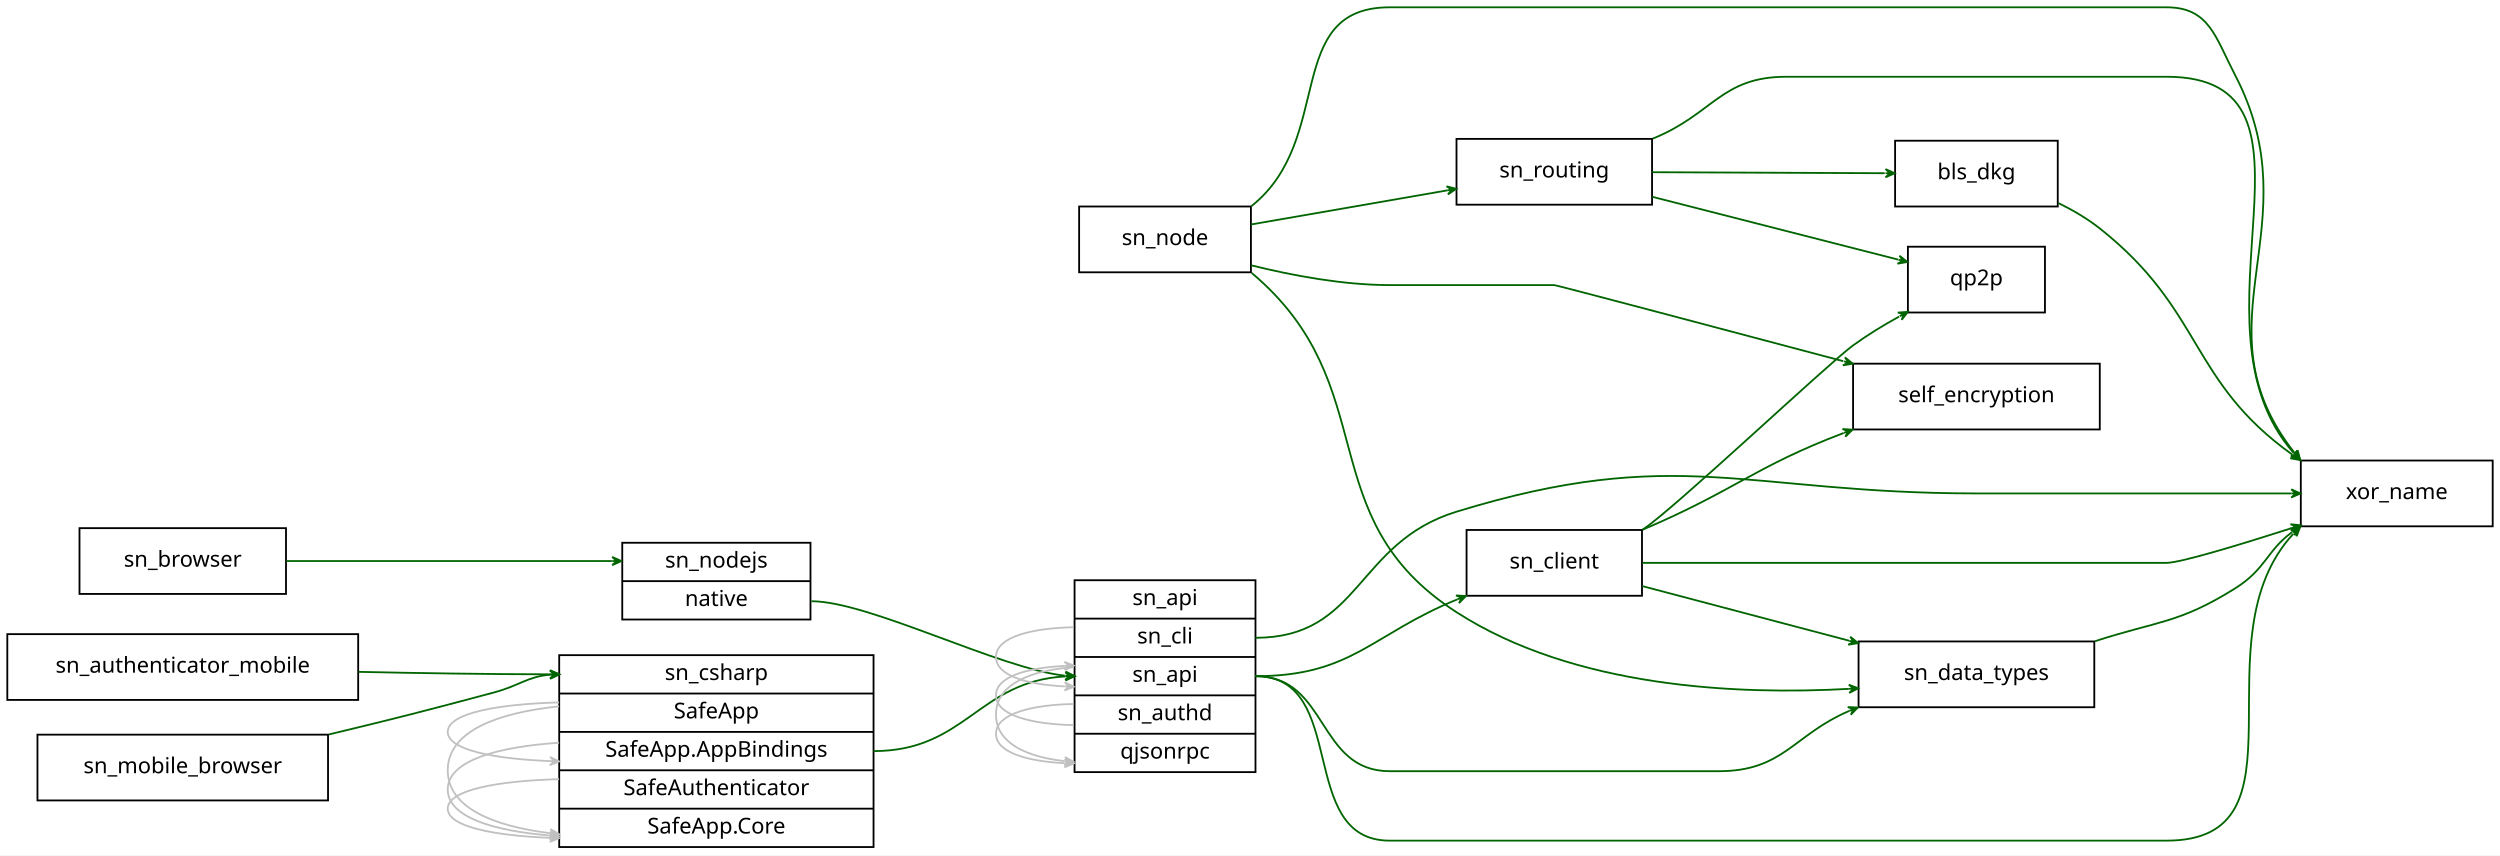
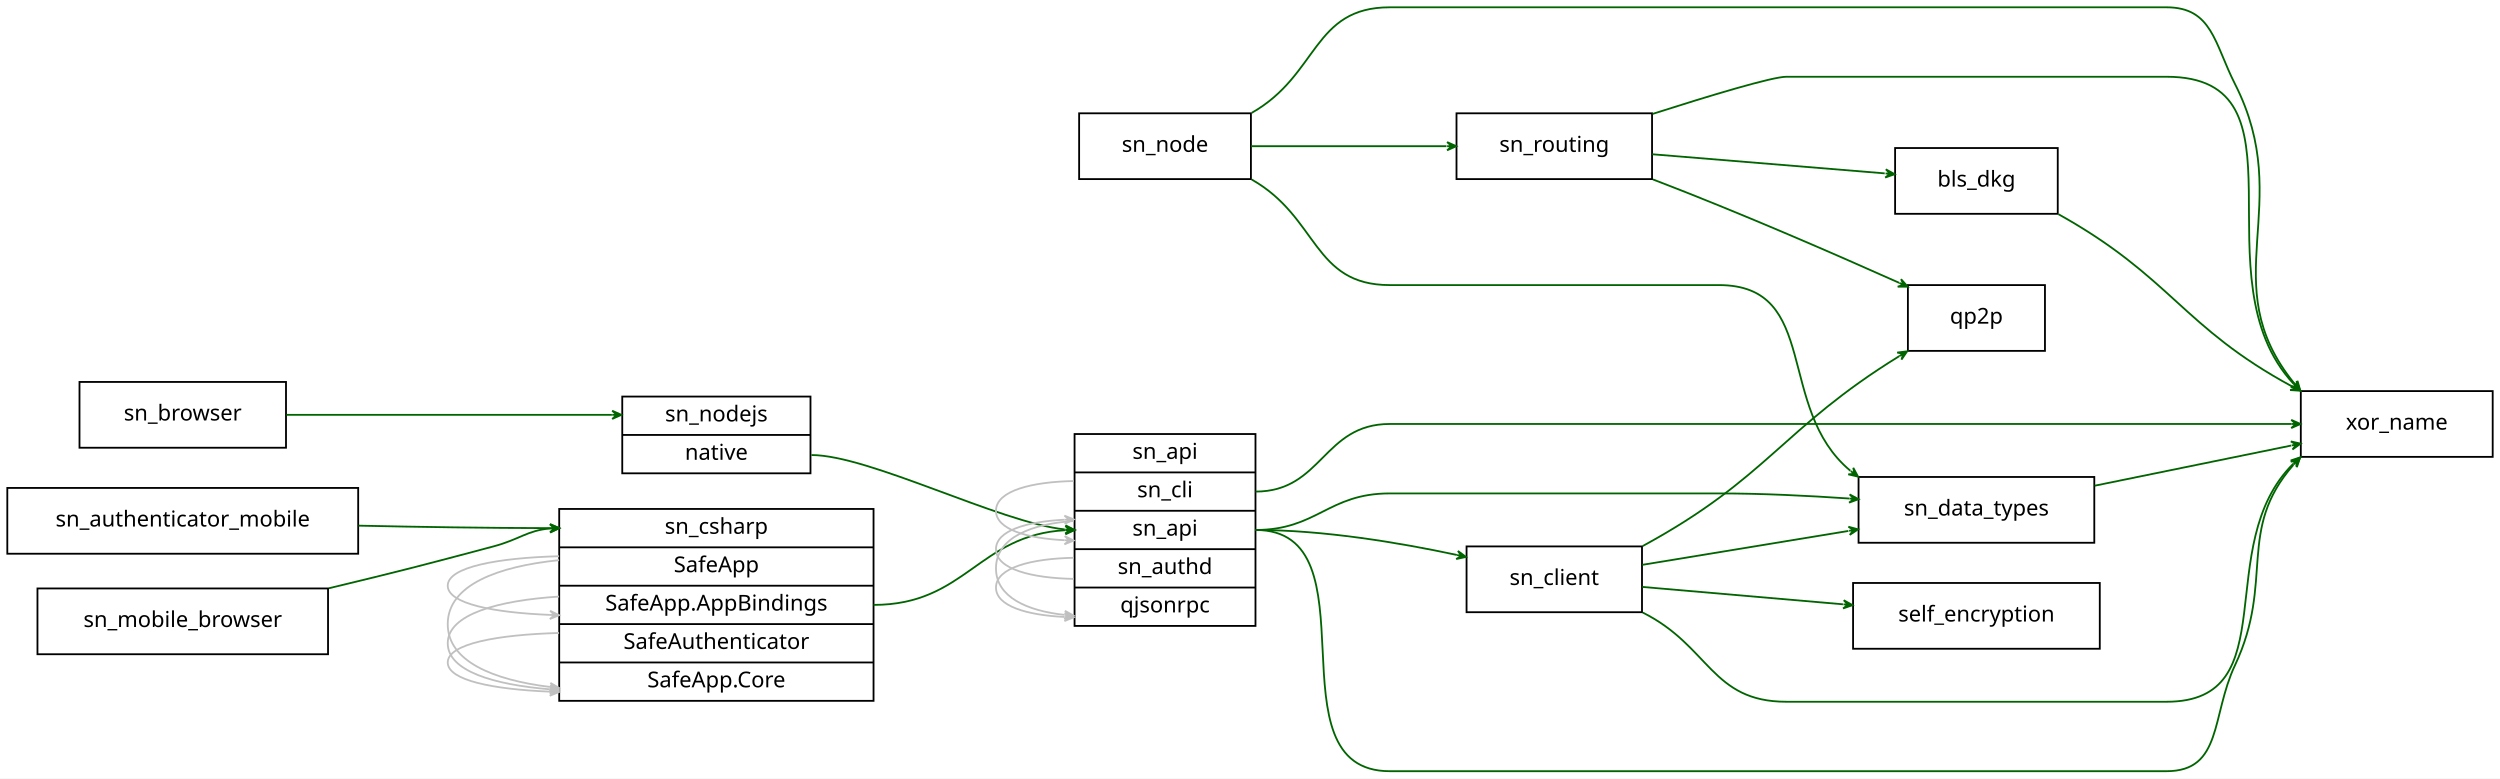
- <svg xmlns="http://www.w3.org/2000/svg" width="1368pt" height="468pt" viewBox="0.00 0.00 1368.00 468.00">
-   <g id="graph0" class="graph" transform="scale(1 1) rotate(0) translate(4 464)">
-     <polygon fill="#ffffff" stroke="transparent" points="-4,4 -4,-464 1364,-464 1364,4 -4,4" />
+ <svg xmlns="http://www.w3.org/2000/svg" width="1368pt" height="426pt" viewBox="0.00 0.00 1368.00 426.00">
+   <g id="graph0" class="graph" transform="scale(1 1) rotate(0) translate(4 422)">
+     <polygon fill="#ffffff" stroke="transparent" points="-4,4 -4,-422 1364,-422 1364,4 -4,4" />
    <g id="node1" class="node">
-       <polygon fill="none" stroke="#000000" points="1255,-176 1255,-212 1360,-212 1360,-176 1255,-176" />
-       <text text-anchor="middle" x="1307.5" y="-190.9" font-family="verdana" font-size="12.00" fill="#000000">xor_name</text>
+       <polygon fill="none" stroke="#000000" points="1255,-172 1255,-208 1360,-208 1360,-172 1255,-172" />
+       <text text-anchor="middle" x="1307.5" y="-186.9" font-family="verdana" font-size="12.00" fill="#000000">xor_name</text>
    </g>
    <g id="node2" class="node">
-       <polygon fill="none" stroke="#000000" points="39.5,-139 39.5,-175 152.5,-175 152.5,-139 39.5,-139" />
-       <text text-anchor="middle" x="96" y="-153.9" font-family="verdana" font-size="12.00" fill="#000000">sn_browser</text>
+       <polygon fill="none" stroke="#000000" points="39.5,-177 39.5,-213 152.5,-213 152.5,-177 39.5,-177" />
+       <text text-anchor="middle" x="96" y="-191.9" font-family="verdana" font-size="12.00" fill="#000000">sn_browser</text>
    </g>
    <g id="node7" class="node">
-       <polygon fill="none" stroke="#000000" points="336.5,-125 336.5,-167 439.5,-167 439.5,-125 336.5,-125" />
-       <text text-anchor="middle" x="388" y="-153.4" font-family="verdana" font-size="12.00" fill="#000000">sn_nodejs</text>
-       <polyline fill="none" stroke="#000000" points="336.5,-146 439.5,-146 " />
-       <text text-anchor="middle" x="388" y="-132.4" font-family="verdana" font-size="12.00" fill="#000000">native</text>
+       <polygon fill="none" stroke="#000000" points="336.5,-163 336.5,-205 439.5,-205 439.5,-163 336.5,-163" />
+       <text text-anchor="middle" x="388" y="-191.4" font-family="verdana" font-size="12.00" fill="#000000">sn_nodejs</text>
+       <polyline fill="none" stroke="#000000" points="336.5,-184 439.5,-184 " />
+       <text text-anchor="middle" x="388" y="-170.4" font-family="verdana" font-size="12.00" fill="#000000">native</text>
    </g>
    <g id="edge3" class="edge">
-       <path fill="none" stroke="#006400" d="M152.735,-157C200.037,-157 269.376,-157 330.836,-157" />
-       <polygon fill="#006400" stroke="#006400" points="336,-157 331,-159.25 333.5,-157 331,-157 331,-157 331,-157 333.5,-157 331,-154.75 336,-157 336,-157" />
+       <path fill="none" stroke="#006400" d="M152.735,-195C200.037,-195 269.376,-195 330.836,-195" />
+       <polygon fill="#006400" stroke="#006400" points="336,-195 331,-197.25 333.5,-195 331,-195 331,-195 331,-195 333.5,-195 331,-192.75 336,-195 336,-195" />
    </g>
    <g id="node3" class="node">
-       <polygon fill="none" stroke="#000000" points="1033,-351 1033,-387 1122,-387 1122,-351 1033,-351" />
-       <text text-anchor="middle" x="1077.5" y="-365.9" font-family="verdana" font-size="12.00" fill="#000000">bls_dkg</text>
+       <polygon fill="none" stroke="#000000" points="1033,-305 1033,-341 1122,-341 1122,-305 1033,-305" />
+       <text text-anchor="middle" x="1077.5" y="-319.9" font-family="verdana" font-size="12.00" fill="#000000">bls_dkg</text>
    </g>
    <g id="edge7" class="edge">
-       <path fill="none" stroke="#006400" d="M1122.174,-352.975C1130.19,-349.06 1138.159,-344.408 1145,-339 1202.095,-293.864 1193.59,-255.749 1250.431,-215.171" />
-       <polygon fill="#006400" stroke="#006400" points="1254.638,-212.245 1251.818,-216.947 1252.586,-213.672 1250.533,-215.1 1250.533,-215.1 1250.533,-215.1 1252.586,-213.672 1249.249,-213.252 1254.638,-212.245 1254.638,-212.245" />
+       <path fill="none" stroke="#006400" d="M1122.374,-304.792C1184.354,-270.25 1189.985,-243.138 1250.191,-210.553" />
+       <polygon fill="#006400" stroke="#006400" points="1254.621,-208.198 1251.263,-212.532 1252.414,-209.371 1250.206,-210.545 1250.206,-210.545 1250.206,-210.545 1252.414,-209.371 1249.15,-208.558 1254.621,-208.198 1254.621,-208.198" />
    </g>
    <g id="node4" class="node">
-       <polygon fill="none" stroke="#000000" points="793,-352 793,-388 900,-388 900,-352 793,-352" />
-       <text text-anchor="middle" x="846.5" y="-366.9" font-family="verdana" font-size="12.00" fill="#000000">sn_routing</text>
+       <polygon fill="none" stroke="#000000" points="793,-324 793,-360 900,-360 900,-324 793,-324" />
+       <text text-anchor="middle" x="846.5" y="-338.9" font-family="verdana" font-size="12.00" fill="#000000">sn_routing</text>
    </g>
    <g id="edge12" class="edge">
-       <path fill="none" stroke="#006400" d="M900.39,-388.156C933.472,-401.475 937.648,-422 973.5,-422 973.5,-422 973.5,-422 1181.5,-422 1278.457,-422 1188.506,-287.116 1251.083,-216.156" />
-       <polygon fill="#006400" stroke="#006400" points="1254.591,-212.409 1252.816,-217.597 1252.882,-214.234 1251.174,-216.059 1251.174,-216.059 1251.174,-216.059 1252.882,-214.234 1249.531,-214.522 1254.591,-212.409 1254.591,-212.409" />
+       <path fill="none" stroke="#006400" d="M900.285,-359.665C931.355,-369.589 965.79,-380 973.5,-380 973.5,-380 973.5,-380 1181.5,-380 1262.687,-380 1197.312,-269.92 1250.938,-212.066" />
+       <polygon fill="#006400" stroke="#006400" points="1254.645,-208.332 1252.718,-213.466 1252.883,-210.106 1251.122,-211.88 1251.122,-211.88 1251.122,-211.88 1252.883,-210.106 1249.525,-210.295 1254.645,-208.332 1254.645,-208.332" />
    </g>
    <g id="edge10" class="edge">
-       <path fill="none" stroke="#006400" d="M900.077,-369.768C938.441,-369.602 989.746,-369.38 1027.315,-369.217" />
-       <polygon fill="#006400" stroke="#006400" points="1032.755,-369.194 1027.765,-371.465 1030.255,-369.205 1027.756,-369.215 1027.756,-369.215 1027.756,-369.215 1030.255,-369.205 1027.746,-366.966 1032.755,-369.194 1032.755,-369.194" />
+       <path fill="none" stroke="#006400" d="M900.077,-337.593C938.441,-334.438 989.746,-330.218 1027.315,-327.128" />
+       <polygon fill="#006400" stroke="#006400" points="1032.755,-326.68 1027.957,-329.333 1030.264,-326.885 1027.772,-327.09 1027.772,-327.09 1027.772,-327.09 1030.264,-326.885 1027.588,-324.848 1032.755,-326.68 1032.755,-326.68" />
    </g>
    <g id="node5" class="node">
-       <polygon fill="none" stroke="#000000" points="1040,-293 1040,-329 1115,-329 1115,-293 1040,-293" />
-       <text text-anchor="middle" x="1077.5" y="-307.9" font-family="verdana" font-size="12.00" fill="#000000">qp2p</text>
+       <polygon fill="none" stroke="#000000" points="1040,-230 1040,-266 1115,-266 1115,-230 1040,-230" />
+       <text text-anchor="middle" x="1077.5" y="-244.9" font-family="verdana" font-size="12.00" fill="#000000">qp2p</text>
    </g>
    <g id="edge11" class="edge">
-       <path fill="none" stroke="#006400" d="M900.077,-356.316C941.021,-345.858 996.707,-331.635 1034.703,-321.931" />
-       <polygon fill="#006400" stroke="#006400" points="1039.711,-320.652 1035.423,-324.069 1037.288,-321.271 1034.866,-321.889 1034.866,-321.889 1034.866,-321.889 1037.288,-321.271 1034.309,-319.709 1039.711,-320.652 1039.711,-320.652" />
+       <path fill="none" stroke="#006400" d="M900.47,-323.821C947.176,-305.978 999.615,-283.16 1035.215,-267.237" />
+       <polygon fill="#006400" stroke="#006400" points="1039.906,-265.135 1036.263,-269.233 1037.624,-266.158 1035.343,-267.18 1035.343,-267.18 1035.343,-267.18 1037.624,-266.158 1034.423,-265.126 1039.906,-265.135 1039.906,-265.135" />
    </g>
    <g id="node6" class="node">
-       <polygon fill="none" stroke="#000000" points="798.5,-138 798.5,-174 894.5,-174 894.5,-138 798.5,-138" />
-       <text text-anchor="middle" x="846.5" y="-152.9" font-family="verdana" font-size="12.00" fill="#000000">sn_client</text>
+       <polygon fill="none" stroke="#000000" points="798.5,-87 798.5,-123 894.5,-123 894.5,-87 798.5,-87" />
+       <text text-anchor="middle" x="846.5" y="-101.9" font-family="verdana" font-size="12.00" fill="#000000">sn_client</text>
    </g>
    <g id="edge16" class="edge">
-       <path fill="none" stroke="#006400" d="M894.745,-156C918.467,-156 947.483,-156 973.5,-156 973.5,-156 973.5,-156 1181.5,-156 1188.79,-156 1220.123,-165.443 1249.717,-174.915" />
-       <polygon fill="#006400" stroke="#006400" points="1254.831,-176.557 1249.382,-177.17 1252.451,-175.793 1250.071,-175.028 1250.071,-175.028 1250.071,-175.028 1252.451,-175.793 1250.758,-172.886 1254.831,-176.557 1254.831,-176.557" />
+       <path fill="none" stroke="#006400" d="M894.933,-86.786C931.582,-68.53 932.345,-38 973.5,-38 973.5,-38 973.5,-38 1181.5,-38 1247.572,-38 1205.481,-123.397 1250.96,-168.317" />
+       <polygon fill="#006400" stroke="#006400" points="1254.697,-171.743 1249.491,-170.022 1252.854,-170.054 1251.012,-168.364 1251.012,-168.364 1251.012,-168.364 1252.854,-170.054 1252.532,-166.706 1254.697,-171.743 1254.697,-171.743" />
    </g>
    <g id="edge13" class="edge">
-       <path fill="none" stroke="#006400" d="M894.856,-174.218C910.49,-184.025 996.327,-265.042 1010,-275 1017.79,-280.674 1026.587,-286.023 1035.195,-290.777" />
-       <polygon fill="#006400" stroke="#006400" points="1039.949,-293.354 1034.481,-292.949 1037.751,-292.163 1035.554,-290.971 1035.554,-290.971 1035.554,-290.971 1037.751,-292.163 1036.626,-288.993 1039.949,-293.354 1039.949,-293.354" />
+       <path fill="none" stroke="#006400" d="M894.913,-123.224C963.463,-160.447 970.993,-187.467 1035.281,-227.128" />
+       <polygon fill="#006400" stroke="#006400" points="1039.598,-229.758 1034.158,-229.078 1037.463,-228.458 1035.329,-227.157 1035.329,-227.157 1035.329,-227.157 1037.463,-228.458 1036.499,-225.235 1039.598,-229.758 1039.598,-229.758" />
    </g>
    <g id="node8" class="node">
-       <polygon fill="none" stroke="#000000" points="1013,-77 1013,-113 1142,-113 1142,-77 1013,-77" />
-       <text text-anchor="middle" x="1077.5" y="-91.9" font-family="verdana" font-size="12.00" fill="#000000">sn_data_types</text>
+       <polygon fill="none" stroke="#000000" points="1013,-125 1013,-161 1142,-161 1142,-125 1013,-125" />
+       <text text-anchor="middle" x="1077.5" y="-139.9" font-family="verdana" font-size="12.00" fill="#000000">sn_data_types</text>
    </g>
    <g id="edge15" class="edge">
-       <path fill="none" stroke="#006400" d="M894.644,-143.287C927.419,-134.632 971.317,-123.04 1007.886,-113.383" />
-       <polygon fill="#006400" stroke="#006400" points="1012.765,-112.094 1008.506,-115.546 1010.348,-112.733 1007.931,-113.371 1007.931,-113.371 1007.931,-113.371 1010.348,-112.733 1007.357,-111.196 1012.765,-112.094 1012.765,-112.094" />
+       <path fill="none" stroke="#006400" d="M894.644,-112.92C927.285,-118.289 970.958,-125.474 1007.438,-131.475" />
+       <polygon fill="#006400" stroke="#006400" points="1012.765,-132.351 1007.466,-133.76 1010.299,-131.945 1007.832,-131.539 1007.832,-131.539 1007.832,-131.539 1010.299,-131.945 1008.197,-129.319 1012.765,-132.351 1012.765,-132.351" />
    </g>
    <g id="node14" class="node">
-       <polygon fill="none" stroke="#000000" points="1010,-229 1010,-265 1145,-265 1145,-229 1010,-229" />
-       <text text-anchor="middle" x="1077.5" y="-243.9" font-family="verdana" font-size="12.00" fill="#000000">self_encryption</text>
+       <polygon fill="none" stroke="#000000" points="1010,-67 1010,-103 1145,-103 1145,-67 1010,-67" />
+       <text text-anchor="middle" x="1077.5" y="-81.9" font-family="verdana" font-size="12.00" fill="#000000">self_encryption</text>
    </g>
    <g id="edge14" class="edge">
-       <path fill="none" stroke="#006400" d="M894.806,-174.13C945.146,-195.542 956.043,-208.528 1004.845,-227.073" />
-       <polygon fill="#006400" stroke="#006400" points="1009.688,-228.885 1004.217,-229.24 1007.347,-228.009 1005.006,-227.133 1005.006,-227.133 1005.006,-227.133 1007.347,-228.009 1005.794,-225.026 1009.688,-228.885 1009.688,-228.885" />
+       <path fill="none" stroke="#006400" d="M894.644,-100.832C926.403,-98.082 968.606,-94.428 1004.464,-91.323" />
+       <polygon fill="#006400" stroke="#006400" points="1009.707,-90.87 1004.92,-93.543 1007.216,-91.085 1004.726,-91.301 1004.726,-91.301 1004.726,-91.301 1007.216,-91.085 1004.532,-89.059 1009.707,-90.87 1009.707,-90.87" />
    </g>
    <g id="node13" class="node">
-       <polygon fill="none" stroke="#000000" points="584,-41.5 584,-146.5 683,-146.5 683,-41.5 584,-41.5" />
-       <text text-anchor="middle" x="633.5" y="-132.9" font-family="verdana" font-size="12.00" fill="#000000">sn_api</text>
-       <polyline fill="none" stroke="#000000" points="584,-125.5 683,-125.5 " />
-       <text text-anchor="middle" x="633.5" y="-111.9" font-family="verdana" font-size="12.00" fill="#000000">sn_cli</text>
-       <polyline fill="none" stroke="#000000" points="584,-104.5 683,-104.5 " />
-       <text text-anchor="middle" x="633.5" y="-90.9" font-family="verdana" font-size="12.00" fill="#000000">sn_api</text>
-       <polyline fill="none" stroke="#000000" points="584,-83.5 683,-83.5 " />
-       <text text-anchor="middle" x="633.5" y="-69.9" font-family="verdana" font-size="12.00" fill="#000000">sn_authd</text>
-       <polyline fill="none" stroke="#000000" points="584,-62.5 683,-62.5 " />
-       <text text-anchor="middle" x="633.5" y="-48.9" font-family="verdana" font-size="12.00" fill="#000000">qjsonrpc</text>
+       <polygon fill="none" stroke="#000000" points="584,-79.5 584,-184.5 683,-184.5 683,-79.5 584,-79.5" />
+       <text text-anchor="middle" x="633.5" y="-170.9" font-family="verdana" font-size="12.00" fill="#000000">sn_api</text>
+       <polyline fill="none" stroke="#000000" points="584,-163.5 683,-163.5 " />
+       <text text-anchor="middle" x="633.5" y="-149.9" font-family="verdana" font-size="12.00" fill="#000000">sn_cli</text>
+       <polyline fill="none" stroke="#000000" points="584,-142.5 683,-142.5 " />
+       <text text-anchor="middle" x="633.5" y="-128.9" font-family="verdana" font-size="12.00" fill="#000000">sn_api</text>
+       <polyline fill="none" stroke="#000000" points="584,-121.5 683,-121.5 " />
+       <text text-anchor="middle" x="633.5" y="-107.9" font-family="verdana" font-size="12.00" fill="#000000">sn_authd</text>
+       <polyline fill="none" stroke="#000000" points="584,-100.5 683,-100.5 " />
+       <text text-anchor="middle" x="633.5" y="-86.9" font-family="verdana" font-size="12.00" fill="#000000">qjsonrpc</text>
    </g>
    <g id="edge21" class="edge">
-       <path fill="none" stroke="#006400" d="M440,-135C471.582,-135 542.976,-98.058 578.601,-94.306" />
-       <polygon fill="#006400" stroke="#006400" points="584,-94 579.136,-96.53 581.504,-94.142 579.008,-94.283 579.008,-94.283 579.008,-94.283 581.504,-94.142 578.88,-92.037 584,-94 584,-94" />
+       <path fill="none" stroke="#006400" d="M440,-173C471.582,-173 542.976,-136.058 578.601,-132.306" />
+       <polygon fill="#006400" stroke="#006400" points="584,-132 579.136,-134.53 581.504,-132.142 579.008,-132.283 579.008,-132.283 579.008,-132.283 581.504,-132.142 578.88,-130.037 584,-132 584,-132" />
    </g>
    <g id="edge19" class="edge">
-       <path fill="none" stroke="#006400" d="M1142.406,-113.133C1176.844,-124.357 1188.109,-122.697 1219,-142 1235.926,-152.577 1236.269,-162.572 1250.236,-172.832" />
-       <polygon fill="#006400" stroke="#006400" points="1254.562,-175.733 1249.156,-174.817 1252.486,-174.341 1250.41,-172.948 1250.41,-172.948 1250.41,-172.948 1252.486,-174.341 1251.663,-171.079 1254.562,-175.733 1254.562,-175.733" />
+       <path fill="none" stroke="#006400" d="M1142.18,-156.217C1175.98,-163.124 1217.005,-171.507 1249.73,-178.195" />
+       <polygon fill="#006400" stroke="#006400" points="1254.909,-179.253 1249.56,-180.457 1252.46,-178.753 1250.01,-178.252 1250.01,-178.252 1250.01,-178.252 1252.46,-178.753 1250.461,-176.048 1254.909,-179.253 1254.909,-179.253" />
    </g>
    <g id="node9" class="node">
-       <polygon fill="none" stroke="#000000" points="16.5,-26 16.5,-62 175.5,-62 175.5,-26 16.5,-26" />
-       <text text-anchor="middle" x="96" y="-40.9" font-family="verdana" font-size="12.00" fill="#000000">sn_mobile_browser</text>
+       <polygon fill="none" stroke="#000000" points="16.5,-64 16.5,-100 175.5,-100 175.5,-64 16.5,-64" />
+       <text text-anchor="middle" x="96" y="-78.9" font-family="verdana" font-size="12.00" fill="#000000">sn_mobile_browser</text>
    </g>
    <g id="node10" class="node">
-       <polygon fill="none" stroke="#000000" points="302,-.5 302,-105.5 474,-105.5 474,-.5 302,-.5" />
-       <text text-anchor="middle" x="388" y="-91.9" font-family="verdana" font-size="12.00" fill="#000000">sn_csharp</text>
-       <polyline fill="none" stroke="#000000" points="302,-84.5 474,-84.5 " />
-       <text text-anchor="middle" x="388" y="-70.9" font-family="verdana" font-size="12.00" fill="#000000">SafeApp</text>
-       <polyline fill="none" stroke="#000000" points="302,-63.5 474,-63.5 " />
-       <text text-anchor="middle" x="388" y="-49.9" font-family="verdana" font-size="12.00" fill="#000000">SafeApp.AppBindings</text>
-       <polyline fill="none" stroke="#000000" points="302,-42.5 474,-42.5 " />
-       <text text-anchor="middle" x="388" y="-28.9" font-family="verdana" font-size="12.00" fill="#000000">SafeAuthenticator</text>
-       <polyline fill="none" stroke="#000000" points="302,-21.5 474,-21.5 " />
-       <text text-anchor="middle" x="388" y="-7.9" font-family="verdana" font-size="12.00" fill="#000000">SafeApp.Core</text>
+       <polygon fill="none" stroke="#000000" points="302,-38.5 302,-143.5 474,-143.5 474,-38.5 302,-38.5" />
+       <text text-anchor="middle" x="388" y="-129.9" font-family="verdana" font-size="12.00" fill="#000000">sn_csharp</text>
+       <polyline fill="none" stroke="#000000" points="302,-122.5 474,-122.5 " />
+       <text text-anchor="middle" x="388" y="-108.9" font-family="verdana" font-size="12.00" fill="#000000">SafeApp</text>
+       <polyline fill="none" stroke="#000000" points="302,-101.5 474,-101.5 " />
+       <text text-anchor="middle" x="388" y="-87.9" font-family="verdana" font-size="12.00" fill="#000000">SafeApp.AppBindings</text>
+       <polyline fill="none" stroke="#000000" points="302,-80.5 474,-80.5 " />
+       <text text-anchor="middle" x="388" y="-66.9" font-family="verdana" font-size="12.00" fill="#000000">SafeAuthenticator</text>
+       <polyline fill="none" stroke="#000000" points="302,-59.5 474,-59.5 " />
+       <text text-anchor="middle" x="388" y="-45.9" font-family="verdana" font-size="12.00" fill="#000000">SafeApp.Core</text>
    </g>
    <g id="edge20" class="edge">
-       <path fill="none" stroke="#006400" d="M175.971,-62.113C215.932,-71.715 226.05,-74.376 266,-85 280.293,-88.801 284.51,-93.764 296.993,-94.804" />
-       <polygon fill="#006400" stroke="#006400" points="302,-95 296.916,-97.052 299.502,-94.902 297.004,-94.804 297.004,-94.804 297.004,-94.804 299.502,-94.902 297.092,-92.556 302,-95 302,-95" />
+       <path fill="none" stroke="#006400" d="M175.971,-100.113C215.932,-109.715 226.05,-112.376 266,-123 280.293,-126.801 284.51,-131.764 296.993,-132.804" />
+       <polygon fill="#006400" stroke="#006400" points="302,-133 296.916,-135.052 299.502,-132.902 297.004,-132.804 297.004,-132.804 297.004,-132.804 299.502,-132.902 297.092,-130.556 302,-133 302,-133" />
    </g>
    <g id="edge1" class="edge">
-       <path fill="none" stroke="#c0c0c0" d="M301.935,-57.561C268.658,-55.408 241,-47.938 241,-32 241,-16.872 265.921,-9.372 296.911,-6.809" />
-       <polygon fill="#c0c0c0" stroke="#c0c0c0" points="301.935,-6.439 297.113,-9.05 299.441,-6.623 296.948,-6.806 296.948,-6.806 296.948,-6.806 299.441,-6.623 296.783,-4.562 301.935,-6.439 301.935,-6.439" />
+       <path fill="none" stroke="#c0c0c0" d="M301.935,-95.561C268.658,-93.408 241,-85.938 241,-70 241,-54.872 265.921,-47.372 296.911,-44.809" />
+       <polygon fill="#c0c0c0" stroke="#c0c0c0" points="301.935,-44.439 297.113,-47.05 299.441,-44.623 296.948,-44.806 296.948,-44.806 296.948,-44.806 299.441,-44.623 296.783,-42.562 301.935,-44.439 301.935,-44.439" />
    </g>
    <g id="edge6" class="edge">
-       <path fill="none" stroke="#c0c0c0" d="M301.935,-37.642C268.658,-36.715 241,-31.859 241,-21.5 241,-11.667 265.921,-6.792 296.911,-5.53" />
-       <polygon fill="#c0c0c0" stroke="#c0c0c0" points="301.935,-5.358 297.014,-7.777 299.436,-5.443 296.937,-5.529 296.937,-5.529 296.937,-5.529 299.436,-5.443 296.86,-3.28 301.935,-5.358 301.935,-5.358" />
+       <path fill="none" stroke="#c0c0c0" d="M301.935,-75.642C268.658,-74.715 241,-69.859 241,-59.5 241,-49.667 265.921,-44.792 296.911,-43.53" />
+       <polygon fill="#c0c0c0" stroke="#c0c0c0" points="301.935,-43.358 297.014,-45.778 299.436,-43.443 296.937,-43.529 296.937,-43.529 296.937,-43.529 299.436,-43.443 296.86,-41.28 301.935,-43.358 301.935,-43.358" />
    </g>
    <g id="edge8" class="edge">
-       <path fill="none" stroke="#c0c0c0" d="M301.935,-79.642C268.658,-78.715 241,-73.859 241,-63.5 241,-53.667 265.921,-48.792 296.911,-47.53" />
-       <polygon fill="#c0c0c0" stroke="#c0c0c0" points="301.935,-47.358 297.014,-49.778 299.436,-47.443 296.937,-47.529 296.937,-47.529 296.937,-47.529 299.436,-47.443 296.86,-45.28 301.935,-47.358 301.935,-47.358" />
+       <path fill="none" stroke="#c0c0c0" d="M301.935,-117.642C268.658,-116.715 241,-111.859 241,-101.5 241,-91.667 265.921,-86.792 296.911,-85.53" />
+       <polygon fill="#c0c0c0" stroke="#c0c0c0" points="301.935,-85.358 297.014,-87.778 299.436,-85.443 296.937,-85.529 296.937,-85.529 296.937,-85.529 299.436,-85.443 296.86,-83.28 301.935,-85.358 301.935,-85.358" />
    </g>
    <g id="edge9" class="edge">
-       <path fill="none" stroke="#c0c0c0" d="M301.935,-77.479C268.658,-74.101 241,-64.016 241,-42.5 241,-22.077 265.921,-11.953 296.911,-8.088" />
-       <polygon fill="#c0c0c0" stroke="#c0c0c0" points="301.935,-7.521 297.219,-10.318 299.45,-7.801 296.966,-8.082 296.966,-8.082 296.966,-8.082 299.45,-7.801 296.714,-5.846 301.935,-7.521 301.935,-7.521" />
+       <path fill="none" stroke="#c0c0c0" d="M301.935,-115.479C268.658,-112.101 241,-102.016 241,-80.5 241,-60.077 265.921,-49.953 296.911,-46.088" />
+       <polygon fill="#c0c0c0" stroke="#c0c0c0" points="301.935,-45.521 297.219,-48.318 299.45,-45.801 296.966,-46.082 296.966,-46.082 296.966,-46.082 299.45,-45.801 296.714,-43.846 301.935,-45.521 301.935,-45.521" />
    </g>
    <g id="edge2" class="edge">
-       <path fill="none" stroke="#006400" d="M474,-53C524.442,-53 531.399,-91.323 578.953,-93.867" />
-       <polygon fill="#006400" stroke="#006400" points="584,-94 578.943,-96.118 581.501,-93.934 579.002,-93.869 579.002,-93.869 579.002,-93.869 581.501,-93.934 579.061,-91.619 584,-94 584,-94" />
+       <path fill="none" stroke="#006400" d="M474,-91C524.442,-91 531.399,-129.322 578.953,-131.867" />
+       <polygon fill="#006400" stroke="#006400" points="584,-132 578.943,-134.118 581.501,-131.934 579.002,-131.869 579.002,-131.869 579.002,-131.869 581.501,-131.934 579.061,-129.619 584,-132 584,-132" />
    </g>
    <g id="node11" class="node">
-       <polygon fill="none" stroke="#000000" points="0,-81 0,-117 192,-117 192,-81 0,-81" />
-       <text text-anchor="middle" x="96" y="-95.9" font-family="verdana" font-size="12.00" fill="#000000">sn_authenticator_mobile</text>
+       <polygon fill="none" stroke="#000000" points="0,-119 0,-155 192,-155 192,-119 0,-119" />
+       <text text-anchor="middle" x="96" y="-133.9" font-family="verdana" font-size="12.00" fill="#000000">sn_authenticator_mobile</text>
    </g>
    <g id="edge22" class="edge">
-       <path fill="none" stroke="#006400" d="M192.15,-96.36C225.152,-95.648 262.46,-95.058 296.935,-95.004" />
-       <polygon fill="#006400" stroke="#006400" points="302,-95 297.002,-97.254 299.5,-95.002 297,-95.004 297,-95.004 297,-95.004 299.5,-95.002 296.998,-92.754 302,-95 302,-95" />
+       <path fill="none" stroke="#006400" d="M192.15,-134.36C225.152,-133.648 262.46,-133.058 296.935,-133.004" />
+       <polygon fill="#006400" stroke="#006400" points="302,-133 297.002,-135.254 299.5,-133.002 297,-133.004 297,-133.004 297,-133.004 299.5,-133.002 296.998,-130.754 302,-133 302,-133" />
    </g>
    <g id="node12" class="node">
-       <polygon fill="none" stroke="#000000" points="586.5,-315 586.5,-351 680.5,-351 680.5,-315 586.5,-315" />
-       <text text-anchor="middle" x="633.5" y="-329.9" font-family="verdana" font-size="12.00" fill="#000000">sn_node</text>
-     </g>
-     <g id="edge30" class="edge">
-       <path fill="none" stroke="#006400" d="M680.772,-351.214C726.901,-387.671 697.558,-460 756.5,-460 756.5,-460 756.5,-460 1181.5,-460 1204.914,-460 1208.177,-443.762 1219,-423 1262.034,-340.451 1196.303,-286.808 1251.213,-216.638" />
-       <polygon fill="#006400" stroke="#006400" points="1254.64,-212.424 1253.231,-217.723 1253.063,-214.364 1251.485,-216.303 1251.485,-216.303 1251.485,-216.303 1253.063,-214.364 1249.74,-214.884 1254.64,-212.424 1254.64,-212.424" />
+       <polygon fill="none" stroke="#000000" points="586.5,-324 586.5,-360 680.5,-360 680.5,-324 586.5,-324" />
+       <text text-anchor="middle" x="633.5" y="-338.9" font-family="verdana" font-size="12.00" fill="#000000">sn_node</text>
    </g>
    <g id="edge29" class="edge">
-       <path fill="none" stroke="#006400" d="M680.507,-341.166C712.152,-346.663 754.114,-353.952 787.93,-359.826" />
-       <polygon fill="#006400" stroke="#006400" points="792.858,-360.682 787.547,-362.043 790.395,-360.254 787.932,-359.826 787.932,-359.826 787.932,-359.826 790.395,-360.254 788.317,-357.609 792.858,-360.682 792.858,-360.682" />
+       <path fill="none" stroke="#006400" d="M680.933,-360.243C717.581,-380.99 714.176,-418 756.5,-418 756.5,-418 756.5,-418 1181.5,-418 1206.524,-418 1207.667,-398.311 1219,-376 1252.705,-309.643 1206.76,-267.302 1251.336,-212.316" />
+       <polygon fill="#006400" stroke="#006400" points="1254.704,-208.334 1253.193,-213.605 1253.09,-210.243 1251.475,-212.152 1251.475,-212.152 1251.475,-212.152 1253.09,-210.243 1249.757,-210.698 1254.704,-208.334 1254.704,-208.334" />
    </g>
    <g id="edge28" class="edge">
-       <path fill="none" stroke="#006400" d="M680.933,-314.637C754.456,-252.756 711.972,-181.267 793,-129 857.038,-87.693 946.312,-83.648 1007.687,-87.061" />
-       <polygon fill="#006400" stroke="#006400" points="1012.796,-87.365 1007.671,-89.314 1010.301,-87.216 1007.805,-87.067 1007.805,-87.067 1007.805,-87.067 1010.301,-87.216 1007.939,-84.822 1012.796,-87.365 1012.796,-87.365" />
+       <path fill="none" stroke="#006400" d="M680.507,-342C712.022,-342 753.77,-342 787.514,-342" />
+       <polygon fill="#006400" stroke="#006400" points="792.858,-342 787.858,-344.25 790.358,-342 787.858,-342 787.858,-342 787.858,-342 790.358,-342 787.858,-339.75 792.858,-342 792.858,-342" />
    </g>
    <g id="edge27" class="edge">
-       <path fill="none" stroke="#006400" d="M680.651,-318.82C703.36,-313.177 731.114,-308 756.5,-308 756.5,-308 756.5,-308 846.5,-308 847.536,-308 937.328,-284.221 1004.64,-266.356" />
-       <polygon fill="#006400" stroke="#006400" points="1009.854,-264.972 1005.598,-268.43 1007.437,-265.613 1005.021,-266.255 1005.021,-266.255 1005.021,-266.255 1007.437,-265.613 1004.444,-264.08 1009.854,-264.972 1009.854,-264.972" />
+       <path fill="none" stroke="#006400" d="M680.933,-323.757C717.581,-303.01 714.176,-266 756.5,-266 756.5,-266 756.5,-266 936.5,-266 992.325,-266 967.37,-198.617 1008.529,-164.398" />
+       <polygon fill="#006400" stroke="#006400" points="1012.723,-161.193 1010.116,-166.017 1010.736,-162.711 1008.75,-164.229 1008.75,-164.229 1008.75,-164.229 1010.736,-162.711 1007.384,-162.441 1012.723,-161.193 1012.723,-161.193" />
    </g>
    <g id="edge18" class="edge">
-       <path fill="none" stroke="#006400" d="M683,-115C740.711,-115 737.827,-167.073 793,-184 913.958,-221.11 950.977,-194 1077.5,-194 1077.5,-194 1077.5,-194 1181.5,-194 1203.777,-194 1228.269,-194 1249.688,-194" />
-       <polygon fill="#006400" stroke="#006400" points="1254.778,-194 1249.778,-196.25 1252.278,-194 1249.778,-194 1249.778,-194 1249.778,-194 1252.278,-194 1249.778,-191.75 1254.778,-194 1254.778,-194" />
+       <path fill="none" stroke="#006400" d="M683,-153C719.572,-153 719.928,-190 756.5,-190 756.5,-190 756.5,-190 1181.5,-190 1203.777,-190 1228.269,-190 1249.688,-190" />
+       <polygon fill="#006400" stroke="#006400" points="1254.778,-190 1249.778,-192.25 1252.278,-190 1249.778,-190 1249.778,-190 1249.778,-190 1252.278,-190 1249.778,-187.75 1254.778,-190 1254.778,-190" />
    </g>
    <g id="edge26" class="edge">
-       <path fill="none" stroke="#006400" d="M683,-94C734.644,-94 704.856,-4 756.5,-4 756.5,-4 756.5,-4 1181.5,-4 1262.687,-4 1197.312,-114.081 1250.938,-171.934" />
-       <polygon fill="#006400" stroke="#006400" points="1254.645,-175.668 1249.525,-173.705 1252.883,-173.894 1251.122,-172.12 1251.122,-172.12 1251.122,-172.12 1252.883,-173.894 1252.718,-170.534 1254.645,-175.668 1254.645,-175.668" />
+       <path fill="none" stroke="#006400" d="M683,-132C750.148,-132 689.352,0 756.5,0 756.5,0 756.5,0 1181.5,0 1212.196,0 1205.928,-30.226 1219,-58 1240.746,-104.203 1219.668,-131.771 1250.937,-167.604" />
+       <polygon fill="#006400" stroke="#006400" points="1254.568,-171.555 1249.528,-169.396 1252.876,-169.714 1251.185,-167.873 1251.185,-167.873 1251.185,-167.873 1252.876,-169.714 1252.841,-166.351 1254.568,-171.555 1254.568,-171.555" />
    </g>
    <g id="edge24" class="edge">
-       <path fill="none" stroke="#006400" d="M683,-94C736.111,-94 746.457,-116.976 793.527,-136.053" />
-       <polygon fill="#006400" stroke="#006400" points="798.199,-137.886 792.723,-138.155 795.872,-136.973 793.545,-136.06 793.545,-136.06 793.545,-136.06 795.872,-136.973 794.366,-133.965 798.199,-137.886 798.199,-137.886" />
+       <path fill="none" stroke="#006400" d="M683,-132C720.14,-132 761.399,-125.134 793.179,-118.327" />
+       <polygon fill="#006400" stroke="#006400" points="798.196,-117.236 793.788,-120.497 795.753,-117.767 793.31,-118.299 793.31,-118.299 793.31,-118.299 795.753,-117.767 792.832,-116.1 798.196,-117.236 798.196,-117.236" />
    </g>
    <g id="edge25" class="edge">
-       <path fill="none" stroke="#006400" d="M683,-94C723.015,-94 716.485,-42 756.5,-42 756.5,-42 756.5,-42 936.5,-42 971.998,-42 977.395,-61.972 1007.9,-74.983" />
-       <polygon fill="#006400" stroke="#006400" points="1012.59,-76.849 1007.112,-77.091 1010.267,-75.925 1007.944,-75.001 1007.944,-75.001 1007.944,-75.001 1010.267,-75.925 1008.776,-72.91 1012.59,-76.849 1012.59,-76.849" />
+       <path fill="none" stroke="#006400" d="M683,-132C716.854,-132 722.646,-152 756.5,-152 756.5,-152 756.5,-152 936.5,-152 959.76,-152 985.135,-150.765 1007.867,-149.21" />
+       <polygon fill="#006400" stroke="#006400" points="1012.977,-148.852 1008.146,-151.446 1010.483,-149.027 1007.989,-149.202 1007.989,-149.202 1007.989,-149.202 1010.483,-149.027 1007.832,-146.957 1012.977,-148.852 1012.977,-148.852" />
    </g>
    <g id="edge4" class="edge">
-       <path fill="none" stroke="#c0c0c0" d="M583.543,-78.775C560.784,-78.334 541,-73.545 541,-62.5 541,-52.275 557.956,-47.411 578.531,-46.396" />
-       <polygon fill="#c0c0c0" stroke="#c0c0c0" points="583.543,-46.225 578.622,-48.644 581.044,-46.31 578.545,-46.395 578.545,-46.395 578.545,-46.395 581.044,-46.31 578.469,-44.147 583.543,-46.225 583.543,-46.225" />
+       <path fill="none" stroke="#c0c0c0" d="M583.543,-116.775C560.784,-116.334 541,-111.545 541,-100.5 541,-90.275 557.956,-85.411 578.531,-84.396" />
+       <polygon fill="#c0c0c0" stroke="#c0c0c0" points="583.543,-84.225 578.622,-86.644 581.044,-84.31 578.545,-84.395 578.545,-84.395 578.545,-84.395 581.044,-84.31 578.469,-82.147 583.543,-84.225 583.543,-84.225" />
    </g>
    <g id="edge5" class="edge">
-       <path fill="none" stroke="#c0c0c0" d="M583.543,-67.225C560.784,-67.666 541,-72.455 541,-83.5 541,-93.725 557.956,-98.589 578.531,-99.604" />
-       <polygon fill="#c0c0c0" stroke="#c0c0c0" points="583.543,-99.775 578.469,-101.853 581.044,-99.69 578.545,-99.605 578.545,-99.605 578.545,-99.605 581.044,-99.69 578.622,-97.356 583.543,-99.775 583.543,-99.775" />
+       <path fill="none" stroke="#c0c0c0" d="M583.543,-105.225C560.784,-105.666 541,-110.455 541,-121.5 541,-131.725 557.956,-136.589 578.531,-137.604" />
+       <polygon fill="#c0c0c0" stroke="#c0c0c0" points="583.543,-137.775 578.469,-139.853 581.044,-137.69 578.545,-137.605 578.545,-137.605 578.545,-137.605 581.044,-137.69 578.622,-135.356 583.543,-137.775 583.543,-137.775" />
    </g>
    <g id="edge17" class="edge">
-       <path fill="none" stroke="#c0c0c0" d="M583.543,-120.775C560.784,-120.334 541,-115.545 541,-104.5 541,-94.275 557.956,-89.411 578.531,-88.396" />
-       <polygon fill="#c0c0c0" stroke="#c0c0c0" points="583.543,-88.225 578.622,-90.644 581.044,-88.31 578.545,-88.395 578.545,-88.395 578.545,-88.395 581.044,-88.31 578.469,-86.147 583.543,-88.225 583.543,-88.225" />
+       <path fill="none" stroke="#c0c0c0" d="M583.543,-158.775C560.784,-158.334 541,-153.545 541,-142.5 541,-132.275 557.956,-127.411 578.531,-126.396" />
+       <polygon fill="#c0c0c0" stroke="#c0c0c0" points="583.543,-126.225 578.622,-128.644 581.044,-126.31 578.545,-126.395 578.545,-126.395 578.545,-126.395 581.044,-126.31 578.469,-124.147 583.543,-126.225 583.543,-126.225" />
    </g>
    <g id="edge23" class="edge">
-       <path fill="none" stroke="#c0c0c0" d="M583.543,-98.919C560.784,-97.36 541,-89.992 541,-73 541,-57.269 557.956,-49.787 578.531,-47.526" />
-       <polygon fill="#c0c0c0" stroke="#c0c0c0" points="583.543,-47.081 578.761,-49.764 581.052,-47.302 578.562,-47.523 578.562,-47.523 578.562,-47.523 581.052,-47.302 578.363,-45.282 583.543,-47.081 583.543,-47.081" />
+       <path fill="none" stroke="#c0c0c0" d="M583.543,-136.919C560.784,-135.36 541,-127.992 541,-111 541,-95.269 557.956,-87.787 578.531,-85.526" />
+       <polygon fill="#c0c0c0" stroke="#c0c0c0" points="583.543,-85.081 578.761,-87.764 581.052,-85.302 578.562,-85.523 578.562,-85.523 578.562,-85.523 581.052,-85.302 578.363,-83.282 583.543,-85.081 583.543,-85.081" />
    </g>
  </g>
</svg>
